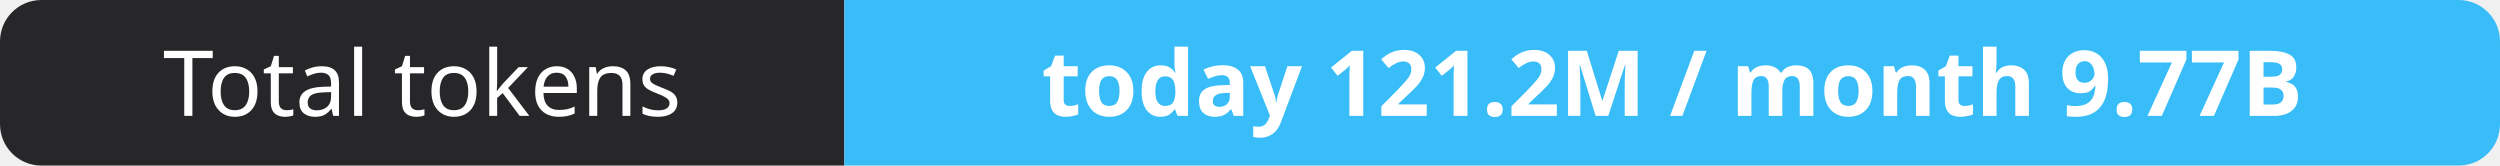
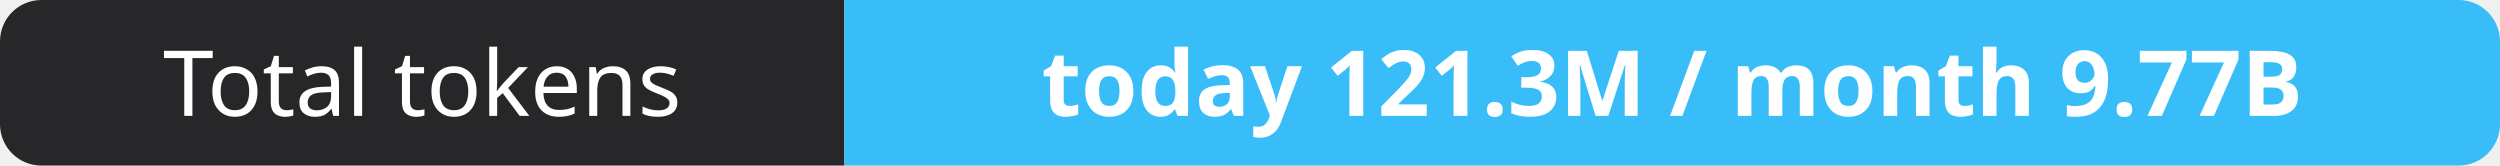
- <svg xmlns="http://www.w3.org/2000/svg" width="302" height="20" role="img" aria-label="Total tokens: today 121.2M / month 9.77B">
+ <svg xmlns="http://www.w3.org/2000/svg" width="302" height="20" role="img" aria-label="Total tokens: today 121.3M / month 9.77B">
  <clipPath id="r">
    <rect width="302" height="20" rx="5" fill="#fff" />
  </clipPath>
  <g clip-path="url(#r)">
    <rect width="102" height="20" fill="#27272a" />
    <rect x="102" width="200" height="20" fill="#38bdf8" />
  </g>
  <g fill="#fff" text-anchor="middle" font-family="Verdana,Geneva,sans-serif" font-size="11">
    <text x="51.0" y="14">Total tokens</text>
-     <text x="202.0" y="14" font-weight="700">today 121.2M / month 9.77B</text>
+     <text x="202.0" y="14" font-weight="700">today 121.3M / month 9.77B</text>
  </g>
</svg>
